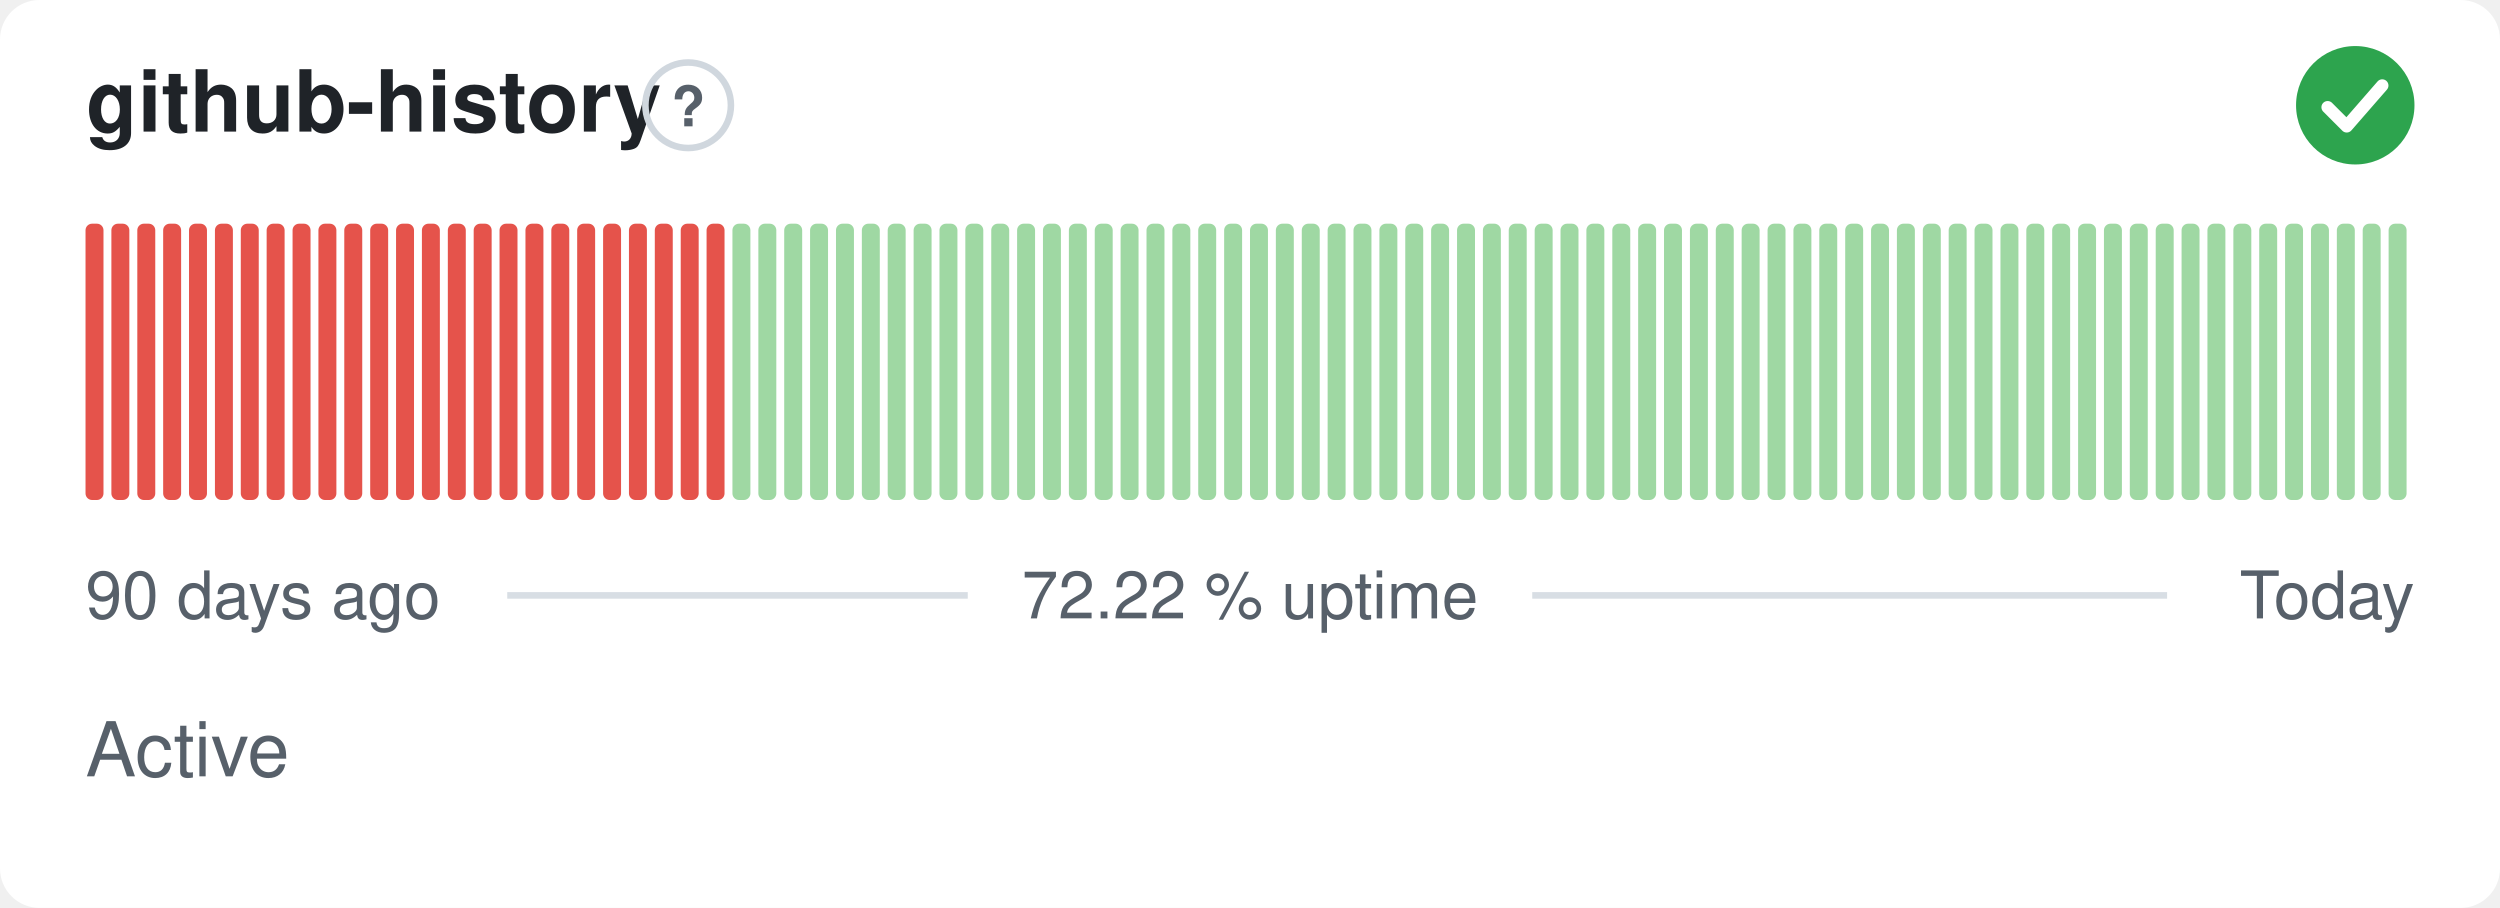
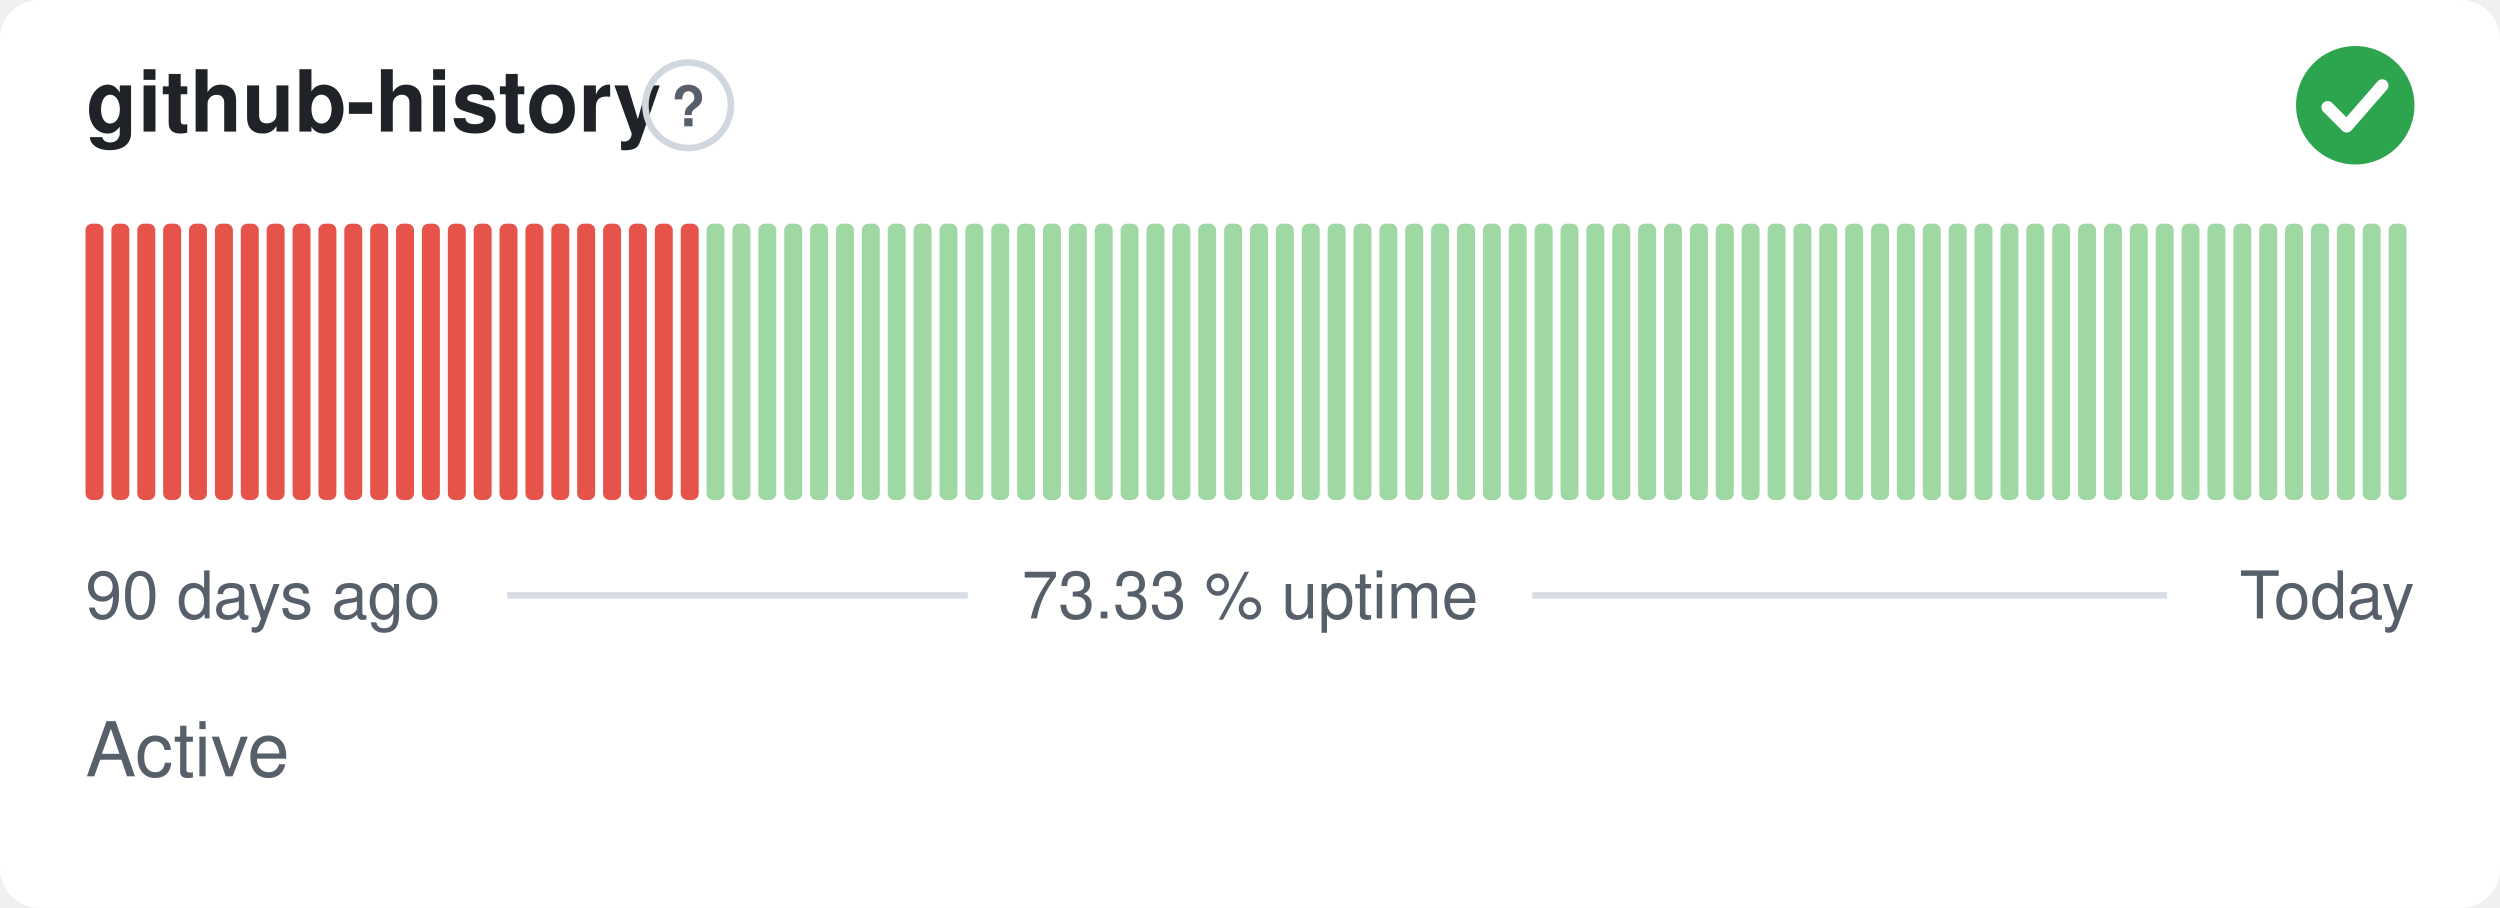
- <svg xmlns="http://www.w3.org/2000/svg" width="380" height="138" viewBox="0 0 380 138" role="img" aria-label="github-history: Active, 72.22 % uptime over the last 90 days" font-family="-apple-system,BlinkMacSystemFont,'Segoe UI',Helvetica,Arial,sans-serif">
+ <svg xmlns="http://www.w3.org/2000/svg" width="380" height="138" viewBox="0 0 380 138" role="img" aria-label="github-history: Active, 73.33 % uptime over the last 90 days" font-family="-apple-system,BlinkMacSystemFont,'Segoe UI',Helvetica,Arial,sans-serif">
  <style>
    @media (prefers-color-scheme: dark) {
      .bg { fill: #0d1117 }
      .title { fill: #e6edf3 }
      .muted { fill: #8b949e }
      .hint { stroke: #30363d }
      .rule { stroke: #30363d }
      .nodata { fill: #21262d }
    }
  </style>
  <rect class="bg" width="380" height="138" rx="6" fill="#ffffff" />
  <text class="title" x="13" y="20" font-size="13" font-weight="600" fill="#1f2328">github-history</text>
  <circle class="hint" cx="104.6" cy="16" r="6.5" fill="none" stroke="#d0d7de" stroke-width="1" />
  <text class="muted" x="104.6" y="19.2" text-anchor="middle" font-size="8.5" font-weight="700" fill="#57606a">?</text>
  <circle cx="358" cy="16" r="9" fill="#2da44e" />
  <path d="M353.80 16.30l2.90 2.90 5.40 -6.20" fill="none" stroke="#fff" stroke-width="1.89" stroke-linecap="round" stroke-linejoin="round" />
  <rect x="13.00" y="34.00" width="2.73" height="42.00" rx="1" fill="#e5534b" />
  <rect x="16.93" y="34.00" width="2.73" height="42.00" rx="1" fill="#e5534b" />
  <rect x="20.87" y="34.00" width="2.73" height="42.00" rx="1" fill="#e5534b" />
  <rect x="24.80" y="34.00" width="2.73" height="42.00" rx="1" fill="#e5534b" />
  <rect x="28.73" y="34.00" width="2.73" height="42.00" rx="1" fill="#e5534b" />
  <rect x="32.67" y="34.00" width="2.73" height="42.00" rx="1" fill="#e5534b" />
  <rect x="36.60" y="34.00" width="2.73" height="42.00" rx="1" fill="#e5534b" />
  <rect x="40.53" y="34.00" width="2.73" height="42.00" rx="1" fill="#e5534b" />
  <rect x="44.47" y="34.00" width="2.73" height="42.00" rx="1" fill="#e5534b" />
  <rect x="48.40" y="34.00" width="2.73" height="42.00" rx="1" fill="#e5534b" />
  <rect x="52.33" y="34.00" width="2.73" height="42.00" rx="1" fill="#e5534b" />
  <rect x="56.27" y="34.00" width="2.73" height="42.00" rx="1" fill="#e5534b" />
  <rect x="60.20" y="34.00" width="2.73" height="42.00" rx="1" fill="#e5534b" />
  <rect x="64.13" y="34.00" width="2.73" height="42.00" rx="1" fill="#e5534b" />
  <rect x="68.07" y="34.00" width="2.73" height="42.00" rx="1" fill="#e5534b" />
  <rect x="72.00" y="34.00" width="2.73" height="42.00" rx="1" fill="#e5534b" />
  <rect x="75.93" y="34.00" width="2.73" height="42.00" rx="1" fill="#e5534b" />
  <rect x="79.87" y="34.00" width="2.73" height="42.00" rx="1" fill="#e5534b" />
  <rect x="83.80" y="34.00" width="2.73" height="42.00" rx="1" fill="#e5534b" />
  <rect x="87.73" y="34.00" width="2.73" height="42.00" rx="1" fill="#e5534b" />
  <rect x="91.67" y="34.00" width="2.73" height="42.00" rx="1" fill="#e5534b" />
  <rect x="95.60" y="34.00" width="2.73" height="42.00" rx="1" fill="#e5534b" />
  <rect x="99.53" y="34.00" width="2.73" height="42.00" rx="1" fill="#e5534b" />
  <rect x="103.47" y="34.00" width="2.73" height="42.00" rx="1" fill="#e5534b" />
-   <rect x="107.40" y="34.00" width="2.73" height="42.00" rx="1" fill="#e5534b" />
+   <rect x="107.40" y="34.00" width="2.73" height="42.00" rx="1" fill="#9fd8a3" />
  <rect x="111.33" y="34.00" width="2.73" height="42.00" rx="1" fill="#9fd8a3" />
  <rect x="115.27" y="34.00" width="2.73" height="42.00" rx="1" fill="#9fd8a3" />
  <rect x="119.20" y="34.00" width="2.73" height="42.00" rx="1" fill="#9fd8a3" />
  <rect x="123.13" y="34.00" width="2.73" height="42.00" rx="1" fill="#9fd8a3" />
  <rect x="127.07" y="34.00" width="2.73" height="42.00" rx="1" fill="#9fd8a3" />
  <rect x="131.00" y="34.00" width="2.73" height="42.00" rx="1" fill="#9fd8a3" />
  <rect x="134.93" y="34.00" width="2.73" height="42.00" rx="1" fill="#9fd8a3" />
  <rect x="138.87" y="34.00" width="2.73" height="42.00" rx="1" fill="#9fd8a3" />
  <rect x="142.80" y="34.00" width="2.73" height="42.00" rx="1" fill="#9fd8a3" />
  <rect x="146.73" y="34.00" width="2.73" height="42.00" rx="1" fill="#9fd8a3" />
  <rect x="150.67" y="34.00" width="2.73" height="42.00" rx="1" fill="#9fd8a3" />
  <rect x="154.60" y="34.00" width="2.73" height="42.00" rx="1" fill="#9fd8a3" />
  <rect x="158.53" y="34.00" width="2.73" height="42.00" rx="1" fill="#9fd8a3" />
  <rect x="162.47" y="34.00" width="2.73" height="42.00" rx="1" fill="#9fd8a3" />
  <rect x="166.40" y="34.00" width="2.73" height="42.00" rx="1" fill="#9fd8a3" />
  <rect x="170.33" y="34.00" width="2.73" height="42.00" rx="1" fill="#9fd8a3" />
  <rect x="174.27" y="34.00" width="2.73" height="42.00" rx="1" fill="#9fd8a3" />
  <rect x="178.20" y="34.00" width="2.73" height="42.00" rx="1" fill="#9fd8a3" />
  <rect x="182.13" y="34.00" width="2.73" height="42.00" rx="1" fill="#9fd8a3" />
  <rect x="186.07" y="34.00" width="2.73" height="42.00" rx="1" fill="#9fd8a3" />
  <rect x="190.00" y="34.00" width="2.73" height="42.00" rx="1" fill="#9fd8a3" />
  <rect x="193.93" y="34.00" width="2.73" height="42.00" rx="1" fill="#9fd8a3" />
  <rect x="197.87" y="34.00" width="2.73" height="42.00" rx="1" fill="#9fd8a3" />
  <rect x="201.80" y="34.00" width="2.73" height="42.00" rx="1" fill="#9fd8a3" />
  <rect x="205.73" y="34.00" width="2.73" height="42.00" rx="1" fill="#9fd8a3" />
  <rect x="209.67" y="34.00" width="2.73" height="42.00" rx="1" fill="#9fd8a3" />
  <rect x="213.60" y="34.00" width="2.73" height="42.00" rx="1" fill="#9fd8a3" />
  <rect x="217.53" y="34.00" width="2.73" height="42.00" rx="1" fill="#9fd8a3" />
  <rect x="221.47" y="34.00" width="2.73" height="42.00" rx="1" fill="#9fd8a3" />
  <rect x="225.40" y="34.00" width="2.73" height="42.00" rx="1" fill="#9fd8a3" />
  <rect x="229.33" y="34.00" width="2.73" height="42.00" rx="1" fill="#9fd8a3" />
  <rect x="233.27" y="34.00" width="2.73" height="42.00" rx="1" fill="#9fd8a3" />
  <rect x="237.20" y="34.00" width="2.73" height="42.00" rx="1" fill="#9fd8a3" />
  <rect x="241.13" y="34.00" width="2.73" height="42.00" rx="1" fill="#9fd8a3" />
  <rect x="245.07" y="34.00" width="2.73" height="42.00" rx="1" fill="#9fd8a3" />
  <rect x="249.00" y="34.00" width="2.73" height="42.00" rx="1" fill="#9fd8a3" />
  <rect x="252.93" y="34.00" width="2.73" height="42.00" rx="1" fill="#9fd8a3" />
  <rect x="256.87" y="34.00" width="2.73" height="42.00" rx="1" fill="#9fd8a3" />
  <rect x="260.80" y="34.00" width="2.73" height="42.00" rx="1" fill="#9fd8a3" />
  <rect x="264.73" y="34.00" width="2.73" height="42.00" rx="1" fill="#9fd8a3" />
  <rect x="268.67" y="34.00" width="2.73" height="42.00" rx="1" fill="#9fd8a3" />
  <rect x="272.60" y="34.00" width="2.73" height="42.00" rx="1" fill="#9fd8a3" />
  <rect x="276.53" y="34.00" width="2.73" height="42.00" rx="1" fill="#9fd8a3" />
  <rect x="280.47" y="34.00" width="2.73" height="42.00" rx="1" fill="#9fd8a3" />
  <rect x="284.40" y="34.00" width="2.73" height="42.00" rx="1" fill="#9fd8a3" />
  <rect x="288.33" y="34.00" width="2.73" height="42.00" rx="1" fill="#9fd8a3" />
  <rect x="292.27" y="34.00" width="2.73" height="42.00" rx="1" fill="#9fd8a3" />
  <rect x="296.20" y="34.00" width="2.73" height="42.00" rx="1" fill="#9fd8a3" />
  <rect x="300.13" y="34.00" width="2.73" height="42.00" rx="1" fill="#9fd8a3" />
  <rect x="304.07" y="34.00" width="2.73" height="42.00" rx="1" fill="#9fd8a3" />
  <rect x="308.00" y="34.00" width="2.73" height="42.00" rx="1" fill="#9fd8a3" />
  <rect x="311.93" y="34.00" width="2.73" height="42.00" rx="1" fill="#9fd8a3" />
  <rect x="315.87" y="34.00" width="2.73" height="42.00" rx="1" fill="#9fd8a3" />
  <rect x="319.80" y="34.00" width="2.73" height="42.00" rx="1" fill="#9fd8a3" />
  <rect x="323.73" y="34.00" width="2.73" height="42.00" rx="1" fill="#9fd8a3" />
  <rect x="327.67" y="34.00" width="2.73" height="42.00" rx="1" fill="#9fd8a3" />
  <rect x="331.60" y="34.00" width="2.73" height="42.00" rx="1" fill="#9fd8a3" />
  <rect x="335.53" y="34.00" width="2.73" height="42.00" rx="1" fill="#9fd8a3" />
  <rect x="339.47" y="34.00" width="2.73" height="42.00" rx="1" fill="#9fd8a3" />
  <rect x="343.40" y="34.00" width="2.73" height="42.00" rx="1" fill="#9fd8a3" />
  <rect x="347.33" y="34.00" width="2.73" height="42.00" rx="1" fill="#9fd8a3" />
  <rect x="351.27" y="34.00" width="2.73" height="42.00" rx="1" fill="#9fd8a3" />
  <rect x="355.20" y="34.00" width="2.73" height="42.00" rx="1" fill="#9fd8a3" />
  <rect x="359.13" y="34.00" width="2.73" height="42.00" rx="1" fill="#9fd8a3" />
  <rect x="363.07" y="34.00" width="2.73" height="42.00" rx="1" fill="#9fd8a3" />
  <text class="muted" x="13" y="94" font-size="10" fill="#57606a">90 days ago</text>
-   <text class="muted" x="190" y="94" text-anchor="middle" font-size="10" fill="#57606a">72.22 % uptime</text>
+   <text class="muted" x="190" y="94" text-anchor="middle" font-size="10" fill="#57606a">73.33 % uptime</text>
  <text class="muted" x="367" y="94" text-anchor="end" font-size="10" fill="#57606a">Today</text>
  <line class="rule" x1="77.1" y1="90.5" x2="147.1" y2="90.5" stroke="#d8dee4" stroke-width="1" />
  <line class="rule" x1="232.9" y1="90.5" x2="329.4" y2="90.5" stroke="#d8dee4" stroke-width="1" />
  <text class="muted" x="13" y="118" font-size="11.5" fill="#57606a">Active</text>
</svg>
